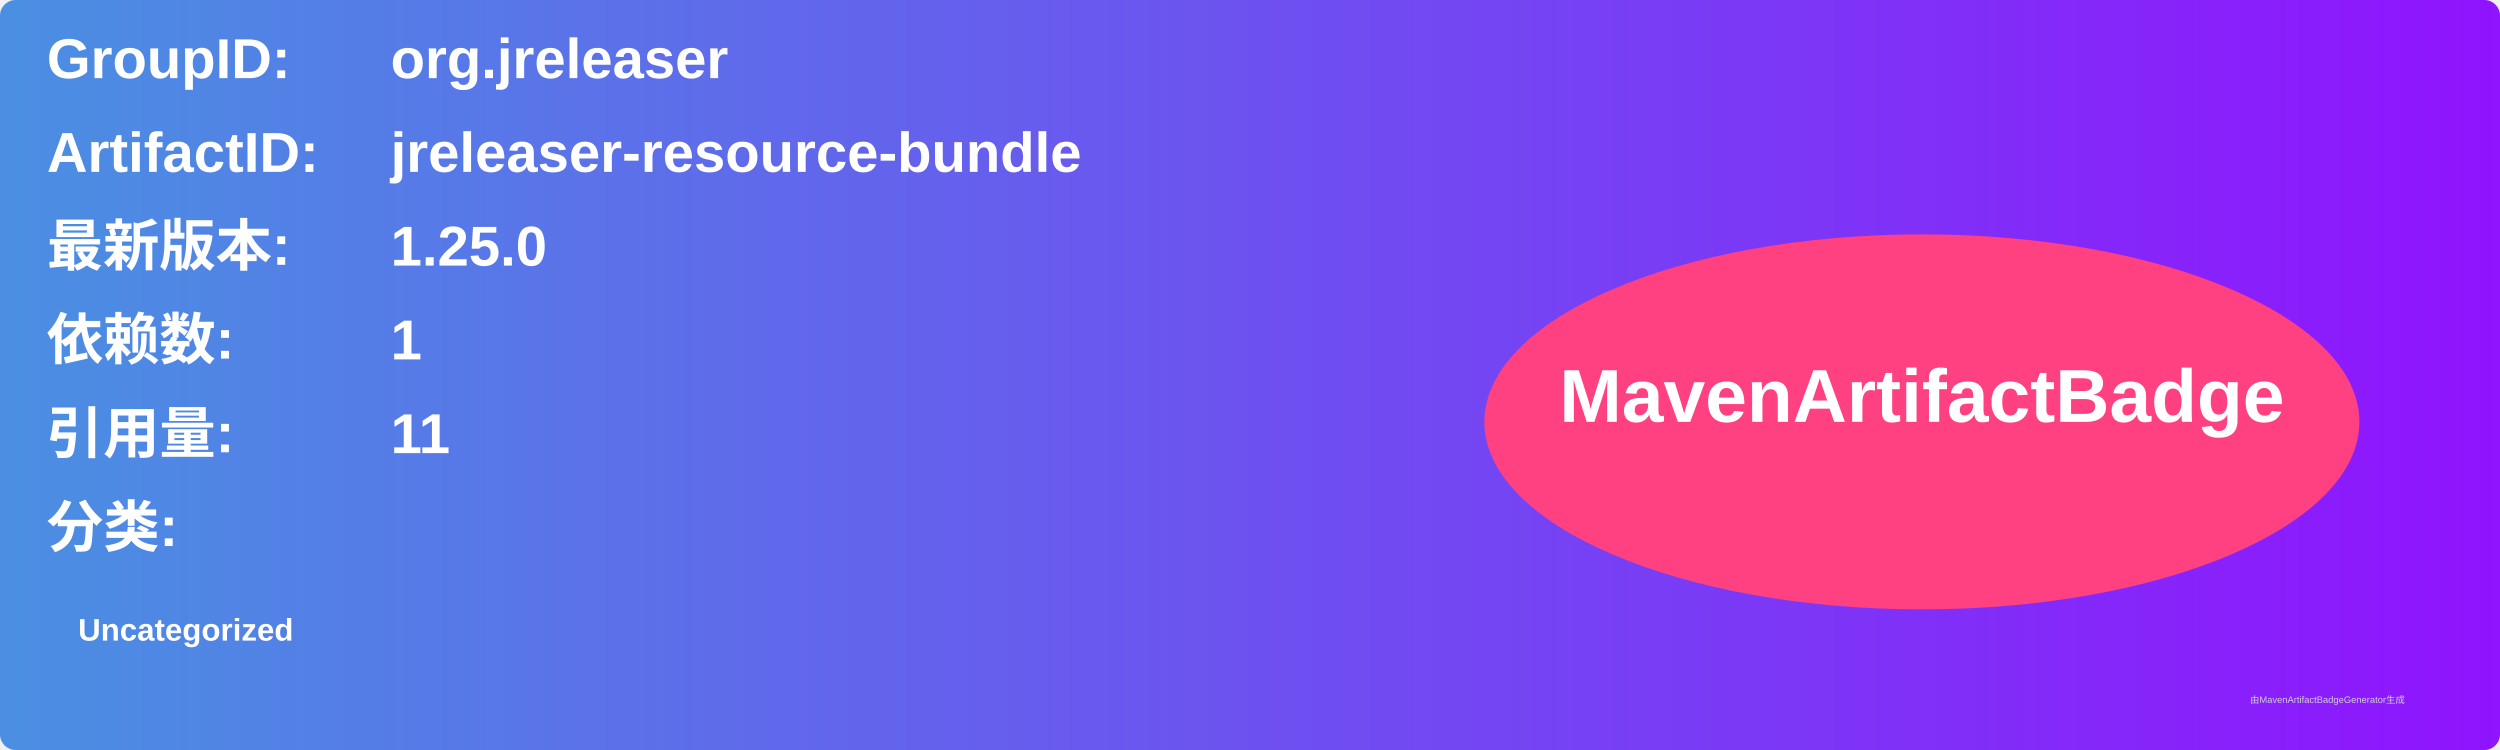
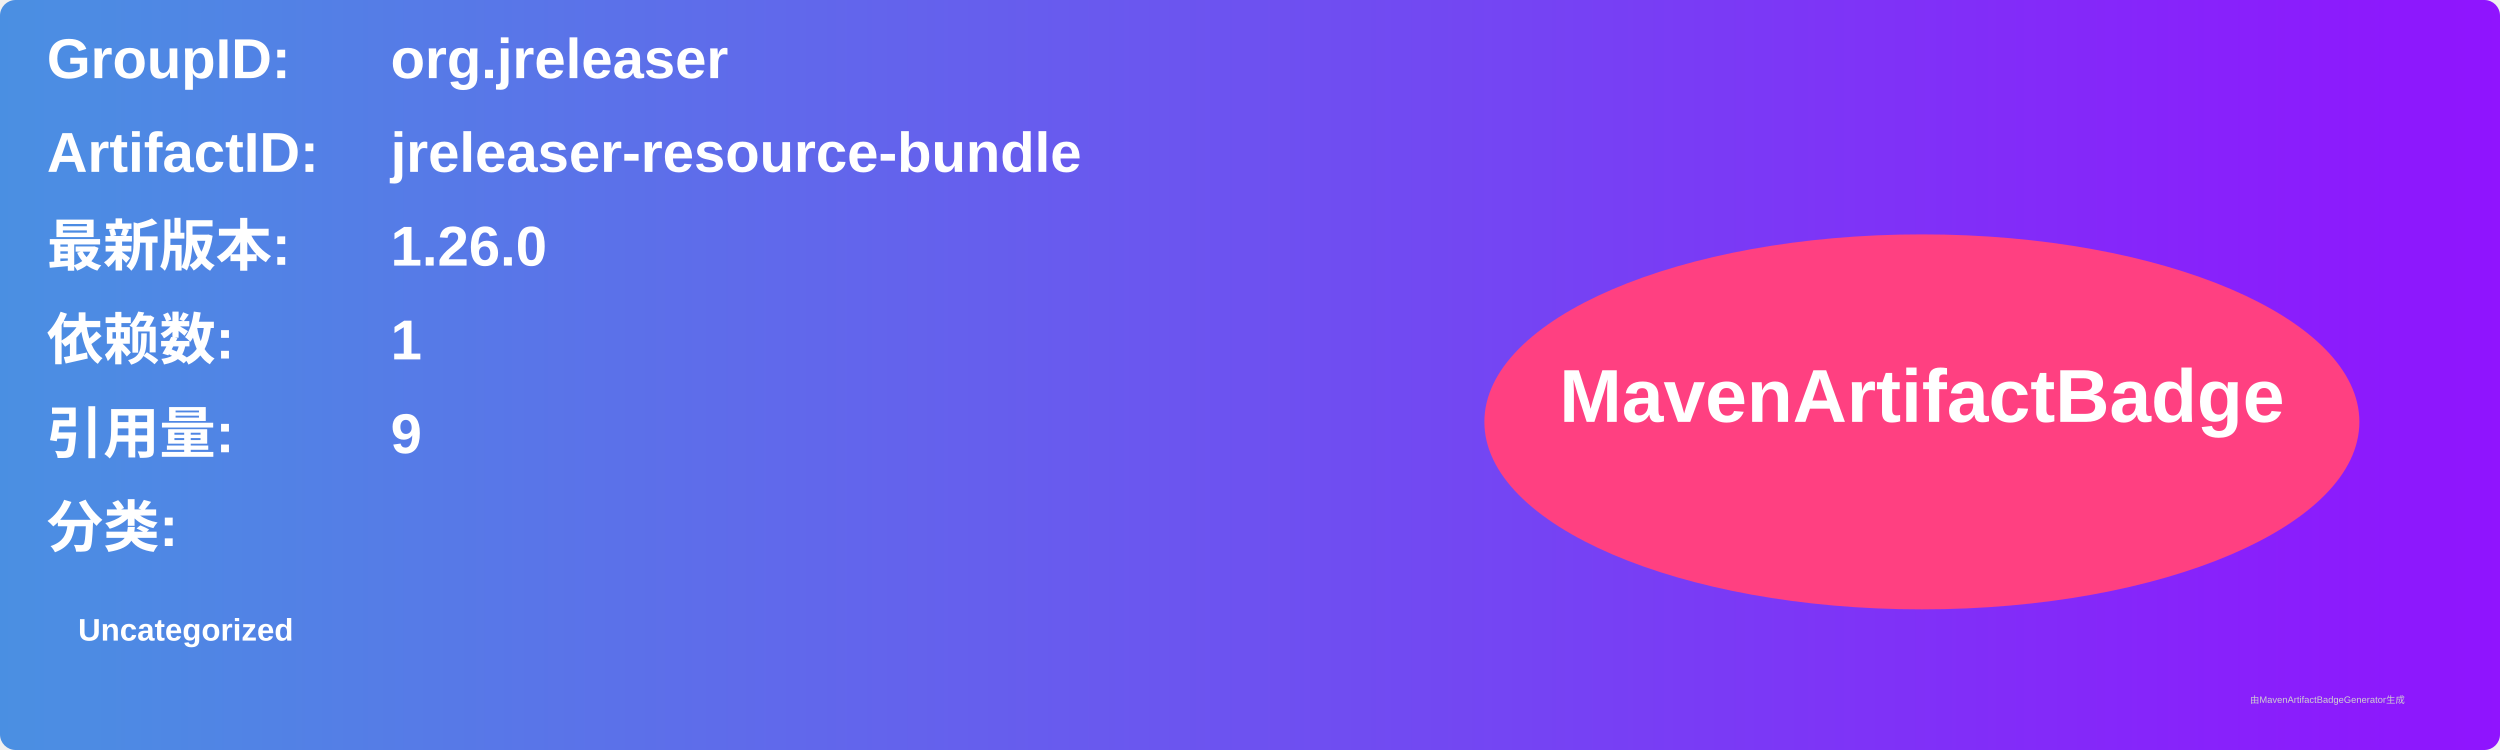
<svg xmlns="http://www.w3.org/2000/svg" width="800" height="240" viewBox="0 0 800 240">
  <linearGradient id="grad" x1="0%" y1="0%" x2="100%" y2="0%">
    <stop offset="0%" stop-color="#4a90e2" />
    <stop offset="100%" stop-color="#9013fe" />
  </linearGradient>
  <rect width="100%" height="100%" rx="5" ry="5" fill="url(#grad)" />
  <g transform="translate(15, 15)">
    <text x="0" y="10" font-family="Arial" font-size="18" fill="white" font-weight="bold" width="260">GroupID:</text>
    <text x="110" y="10" font-family="Arial" font-size="18" fill="white" font-weight="bold" width="460">org.jreleaser</text>
    <text x="0" y="40" font-family="Arial" font-size="18" fill="white" font-weight="bold" width="260">ArtifactID:</text>
    <text x="110" y="40" font-family="Arial" font-size="18" fill="white" font-weight="bold" width="460">jreleaser-resource-bundle</text>
    <text x="0" y="70" font-family="Arial" font-size="18" fill="white" font-weight="bold">最新版本:</text>
    <text x="110" y="70" font-family="Arial" font-size="18" fill="white" font-weight="bold">
-       <tspan font-weight="bold">1.25.0</tspan>
+       <tspan font-weight="bold">1.26.0</tspan>
    </text>
    <text x="0" y="100" font-family="Arial" font-size="18" fill="white" font-weight="bold">依赖数: </text>
    <text x="110" y="100" font-family="Arial" font-size="18" fill="white">
      <tspan font-weight="bold">1</tspan>
    </text>
    <text x="0" y="130" font-family="Arial" font-size="18" fill="white" font-weight="bold">引用量: </text>
    <text x="110" y="130" font-family="Arial" font-size="18" fill="white">
-       <tspan font-weight="bold">11</tspan>
+       <tspan font-weight="bold">9</tspan>
    </text>
    <text x="0" y="160" font-family="Arial" font-size="18" fill="white" font-weight="bold">分类:</text>
    <text x="10" y="190" font-family="Arial" font-size="10" fill="white">
      <tspan font-weight="bold">Uncategorized</tspan>
    </text>
    <ellipse cx="600" cy="120" rx="140" ry="60" fill="#ff4081" />
    <text x="600" y="120" text-anchor="middle" font-family="Arial" font-size="24" fill="white" font-weight="bold">MavenArtifactBadge</text>
  </g>
  <text x="720" y="225" font-family="Arial" font-size="3" fill="#d0d0d0">由MavenArtifactBadgeGenerator生成</text>
</svg>
